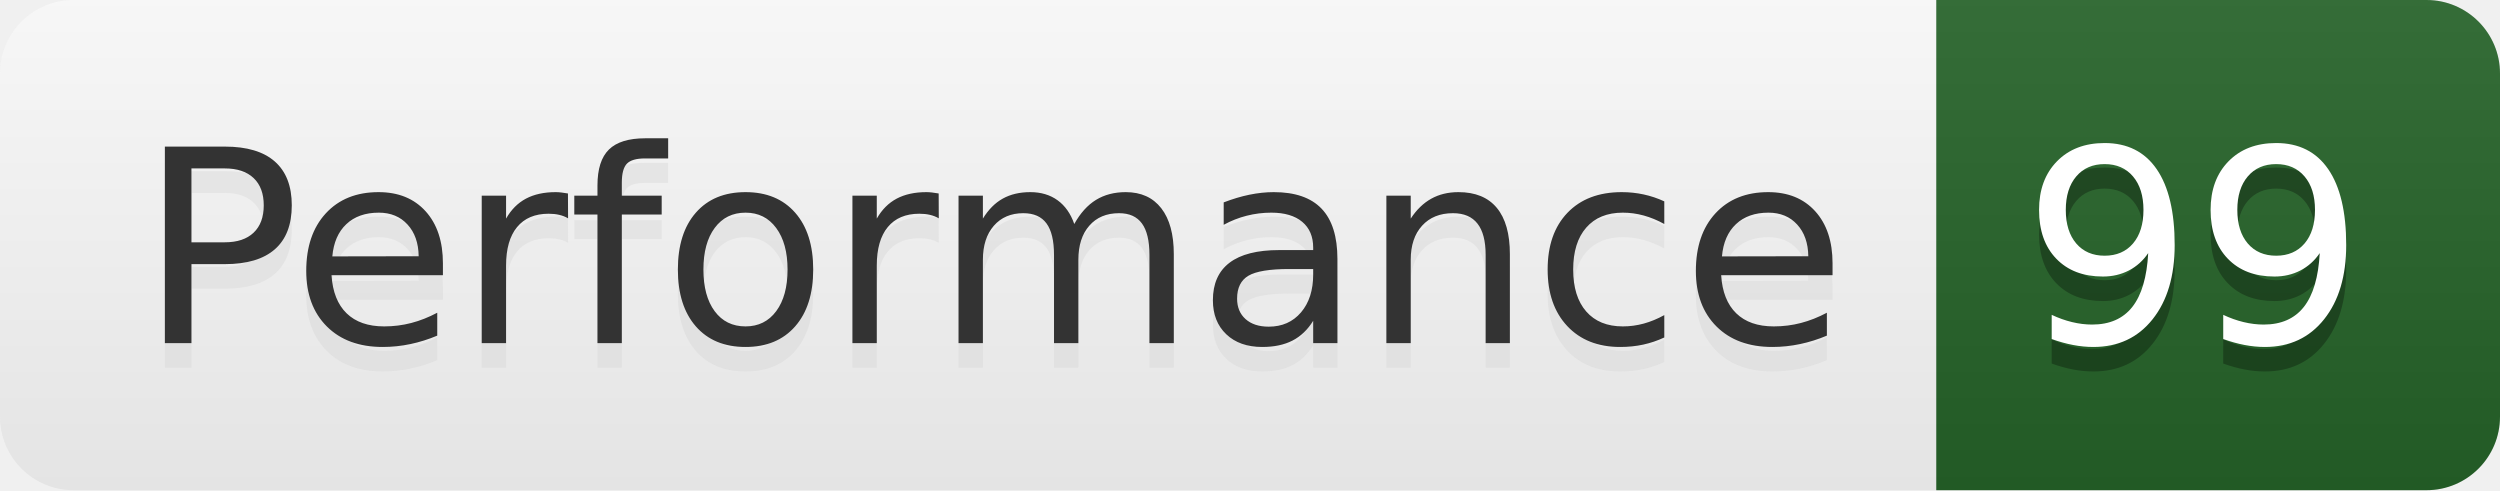
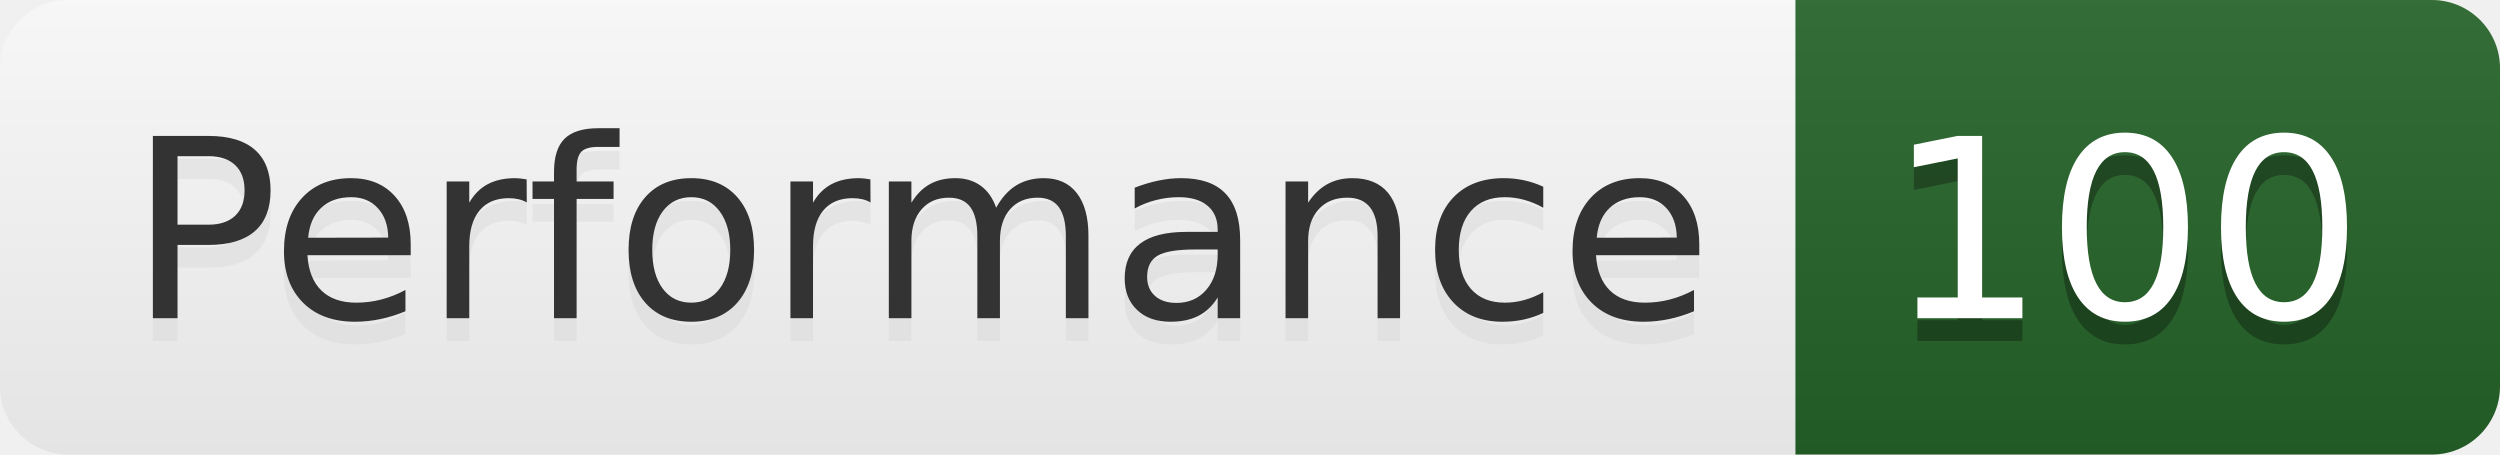
- <svg xmlns="http://www.w3.org/2000/svg" width="102" height="20" role="img" aria-label="Performance: 99">
+ <svg xmlns="http://www.w3.org/2000/svg" width="110" height="20" role="img" aria-label="Performance: 100">
  <linearGradient id="s" x2="0" y2="100%">
    <stop offset="0" stop-color="#bbb" stop-opacity=".1" />
    <stop offset="1" stop-opacity=".1" />
  </linearGradient>
  <clipPath id="r">
-     <rect width="102" height="20" rx="3" fill="#fff" />
+     <rect width="110" height="20" rx="3" fill="#fff" />
  </clipPath>
  <g clip-path="url(#r)">
    <rect width="79" height="20" fill="#fefefe" />
-     <rect x="79" width="23" height="20" fill="#266429" />
-     <rect width="102" height="20" fill="url(#s)" />
+     <rect x="79" width="31" height="20" fill="#266429" />
+     <rect width="110" height="20" fill="url(#s)" />
  </g>
  <g fill="#fff" text-anchor="middle" font-family="Verdana,Geneva,DejaVu Sans,sans-serif" text-rendering="geometricPrecision" font-size="110">
    <text aria-hidden="true" x="405" y="150" fill="#ccc" fill-opacity=".3" transform="scale(.1)" textLength="690">Performance</text>
    <text x="405" y="140" transform="scale(.1)" fill="#333" textLength="690">Performance</text>
-     <text aria-hidden="true" x="895" y="150" fill="#010101" fill-opacity=".3" transform="scale(.1)" textLength="130">99</text>
-     <text x="895" y="140" transform="scale(.1)" fill="#fff" textLength="130">99</text>
+     <text aria-hidden="true" x="935" y="150" fill="#010101" fill-opacity=".3" transform="scale(.1)" textLength="210">100</text>
+     <text x="935" y="140" transform="scale(.1)" fill="#fff" textLength="210">100</text>
  </g>
</svg>
